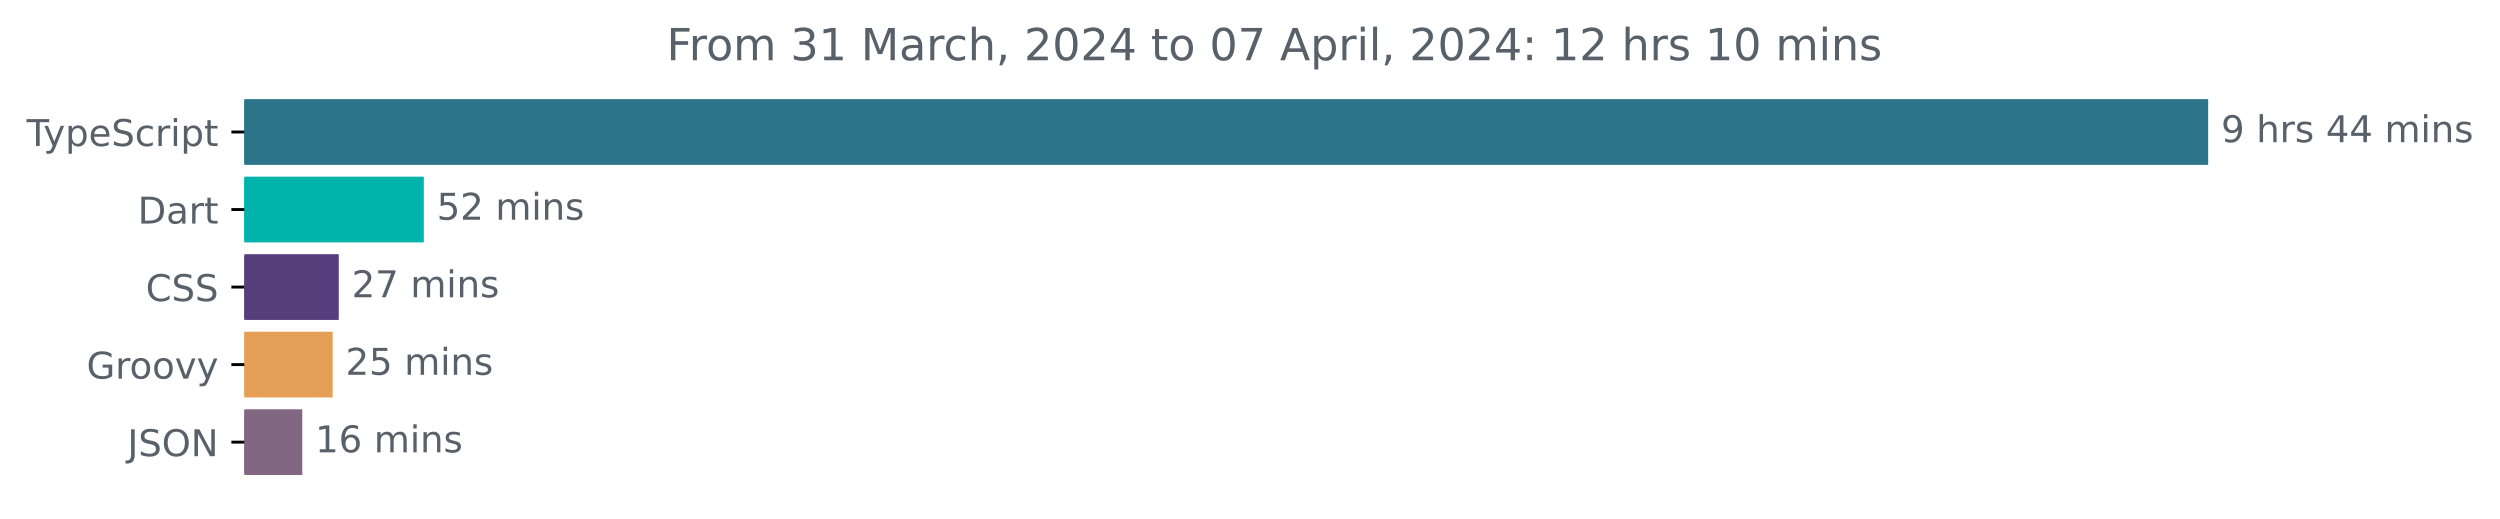
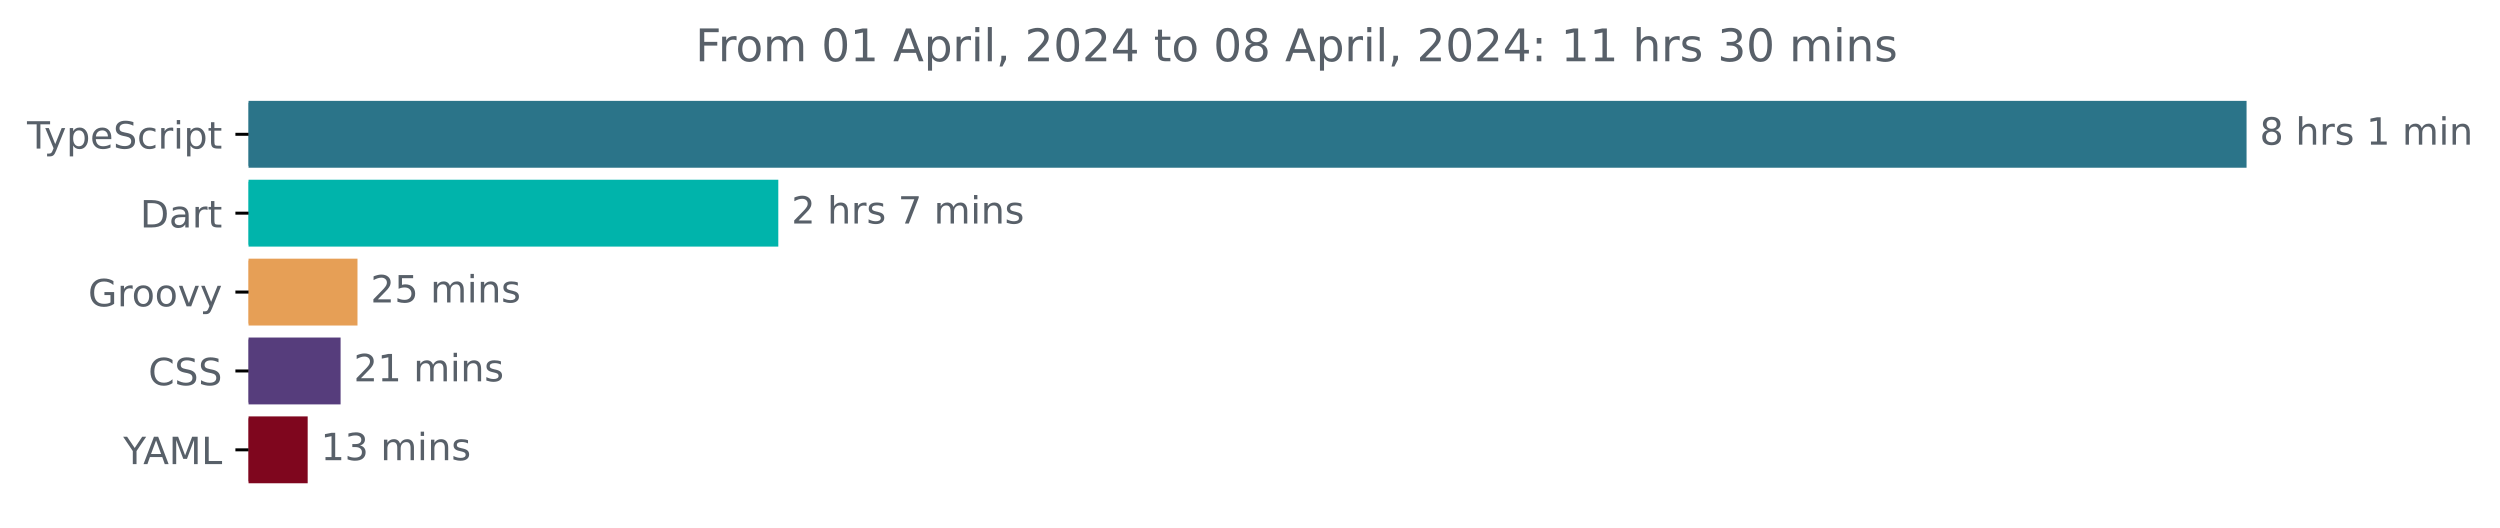
- <svg xmlns="http://www.w3.org/2000/svg" xmlns:xlink="http://www.w3.org/1999/xlink" width="677.144pt" height="140.398pt" viewBox="0 0 677.144 140.398" version="1.1">
+ <svg xmlns="http://www.w3.org/2000/svg" xmlns:xlink="http://www.w3.org/1999/xlink" width="665.572pt" height="140.398pt" viewBox="0 0 665.572 140.398" version="1.1">
  <defs>
    <style type="text/css">*{stroke-linejoin: round; stroke-linecap: butt}</style>
  </defs>
  <g id="figure_1">
    <g id="patch_1">
-       <path d="M -0 140.398  L 677.144 140.398  L 677.144 0  L -0 0  L -0 140.398  z " style="fill: none" />
+       <path d="M -0 140.398  L 665.572 140.398  L 665.572 0  L -0 0  L -0 140.398  z " style="fill: none" />
    </g>
    <g id="axes_1">
      <g id="patch_2">
-         <path d="M 66.17 27.358  L 597.599 27.358  L 597.599 44.158  L 66.17 44.158  z " clip-path="url(#p8b34b57376)" style="fill: #2b7489; stroke: #2b7489; stroke-linejoin: miter" />
+         <path d="M 66.17 27.358  L 597.599 27.358  L 597.599 44.158  L 66.17 44.158  z " clip-path="url(#pf9e0f5783b)" style="fill: #2b7489; stroke: #2b7489; stroke-linejoin: miter" />
      </g>
      <g id="patch_3">
-         <path d="M 66.17 48.358  L 114.289 48.358  L 114.289 65.158  L 66.17 65.158  z " clip-path="url(#p8b34b57376)" style="fill: #00b4ab; stroke: #00b4ab; stroke-linejoin: miter" />
+         <path d="M 66.17 48.358  L 206.706 48.358  L 206.706 65.158  L 66.17 65.158  z " clip-path="url(#pf9e0f5783b)" style="fill: #00b4ab; stroke: #00b4ab; stroke-linejoin: miter" />
      </g>
      <g id="patch_4">
-         <path d="M 66.17 69.358  L 91.258 69.358  L 91.258 86.158  L 66.17 86.158  z " clip-path="url(#p8b34b57376)" style="fill: #563d7c; stroke: #563d7c; stroke-linejoin: miter" />
+         <path d="M 66.17 69.358  L 94.674 69.358  L 94.674 86.158  L 66.17 86.158  z " clip-path="url(#pf9e0f5783b)" style="fill: #e69f56; stroke: #e69f56; stroke-linejoin: miter" />
      </g>
      <g id="patch_5">
-         <path d="M 66.17 90.358  L 89.599 90.358  L 89.599 107.158  L 66.17 107.158  z " clip-path="url(#p8b34b57376)" style="fill: #e69f56; stroke: #e69f56; stroke-linejoin: miter" />
+         <path d="M 66.17 90.358  L 90.177 90.358  L 90.177 107.158  L 66.17 107.158  z " clip-path="url(#pf9e0f5783b)" style="fill: #563d7c; stroke: #563d7c; stroke-linejoin: miter" />
      </g>
      <g id="patch_6">
-         <path d="M 66.17 111.358  L 81.369 111.358  L 81.369 128.158  L 66.17 128.158  z " clip-path="url(#p8b34b57376)" style="fill: #816781; stroke: #816781; stroke-linejoin: miter" />
+         <path d="M 66.17 111.358  L 81.413 111.358  L 81.413 128.158  L 66.17 128.158  z " clip-path="url(#pf9e0f5783b)" style="fill: #7f061e; stroke: #7f061e; stroke-linejoin: miter" />
      </g>
      <g id="matplotlib.axis_1" />
      <g id="matplotlib.axis_2">
        <g id="ytick_1">
          <g id="line2d_1">
            <defs>
-               <path id="m4f1b77e2a3" d="M 0 0  L -3.5 0  " style="stroke: #000000; stroke-width: 0.8" />
+               <path id="mb0cc4519ff" d="M 0 0  L -3.5 0  " style="stroke: #000000; stroke-width: 0.8" />
            </defs>
            <g>
-               <use xlink:href="#m4f1b77e2a3" x="66.17" y="35.758" style="stroke: #000000; stroke-width: 0.8" />
+               <use xlink:href="#mb0cc4519ff" x="66.17" y="35.758" style="stroke: #000000; stroke-width: 0.8" />
            </g>
          </g>
          <g id="text_1">
            <g style="fill: #586069" transform="translate(7.2 39.55734)scale(0.1 -0.1)">
              <defs>
                <path id="DejaVuSans-54" d="M -19 4666  L 3928 4666  L 3928 4134  L 2272 4134  L 2272 0  L 1638 0  L 1638 4134  L -19 4134  L -19 4666  z " transform="scale(0.015625)" />
                <path id="DejaVuSans-79" d="M 2059 -325  Q 1816 -950 1584 -1140  Q 1353 -1331 966 -1331  L 506 -1331  L 506 -850  L 844 -850  Q 1081 -850 1212 -737  Q 1344 -625 1503 -206  L 1606 56  L 191 3500  L 800 3500  L 1894 763  L 2988 3500  L 3597 3500  L 2059 -325  z " transform="scale(0.015625)" />
                <path id="DejaVuSans-70" d="M 1159 525  L 1159 -1331  L 581 -1331  L 581 3500  L 1159 3500  L 1159 2969  Q 1341 3281 1617 3432  Q 1894 3584 2278 3584  Q 2916 3584 3314 3078  Q 3713 2572 3713 1747  Q 3713 922 3314 415  Q 2916 -91 2278 -91  Q 1894 -91 1617 61  Q 1341 213 1159 525  z M 3116 1747  Q 3116 2381 2855 2742  Q 2594 3103 2138 3103  Q 1681 3103 1420 2742  Q 1159 2381 1159 1747  Q 1159 1113 1420 752  Q 1681 391 2138 391  Q 2594 391 2855 752  Q 3116 1113 3116 1747  z " transform="scale(0.015625)" />
                <path id="DejaVuSans-65" d="M 3597 1894  L 3597 1613  L 953 1613  Q 991 1019 1311 708  Q 1631 397 2203 397  Q 2534 397 2845 478  Q 3156 559 3463 722  L 3463 178  Q 3153 47 2828 -22  Q 2503 -91 2169 -91  Q 1331 -91 842 396  Q 353 884 353 1716  Q 353 2575 817 3079  Q 1281 3584 2069 3584  Q 2775 3584 3186 3129  Q 3597 2675 3597 1894  z M 3022 2063  Q 3016 2534 2758 2815  Q 2500 3097 2075 3097  Q 1594 3097 1305 2825  Q 1016 2553 972 2059  L 3022 2063  z " transform="scale(0.015625)" />
                <path id="DejaVuSans-53" d="M 3425 4513  L 3425 3897  Q 3066 4069 2747 4153  Q 2428 4238 2131 4238  Q 1616 4238 1336 4038  Q 1056 3838 1056 3469  Q 1056 3159 1242 3001  Q 1428 2844 1947 2747  L 2328 2669  Q 3034 2534 3370 2195  Q 3706 1856 3706 1288  Q 3706 609 3251 259  Q 2797 -91 1919 -91  Q 1588 -91 1214 -16  Q 841 59 441 206  L 441 856  Q 825 641 1194 531  Q 1563 422 1919 422  Q 2459 422 2753 634  Q 3047 847 3047 1241  Q 3047 1584 2836 1778  Q 2625 1972 2144 2069  L 1759 2144  Q 1053 2284 737 2584  Q 422 2884 422 3419  Q 422 4038 858 4394  Q 1294 4750 2059 4750  Q 2388 4750 2728 4690  Q 3069 4631 3425 4513  z " transform="scale(0.015625)" />
                <path id="DejaVuSans-63" d="M 3122 3366  L 3122 2828  Q 2878 2963 2633 3030  Q 2388 3097 2138 3097  Q 1578 3097 1268 2742  Q 959 2388 959 1747  Q 959 1106 1268 751  Q 1578 397 2138 397  Q 2388 397 2633 464  Q 2878 531 3122 666  L 3122 134  Q 2881 22 2623 -34  Q 2366 -91 2075 -91  Q 1284 -91 818 406  Q 353 903 353 1747  Q 353 2603 823 3093  Q 1294 3584 2113 3584  Q 2378 3584 2631 3529  Q 2884 3475 3122 3366  z " transform="scale(0.015625)" />
                <path id="DejaVuSans-72" d="M 2631 2963  Q 2534 3019 2420 3045  Q 2306 3072 2169 3072  Q 1681 3072 1420 2755  Q 1159 2438 1159 1844  L 1159 0  L 581 0  L 581 3500  L 1159 3500  L 1159 2956  Q 1341 3275 1631 3429  Q 1922 3584 2338 3584  Q 2397 3584 2469 3576  Q 2541 3569 2628 3553  L 2631 2963  z " transform="scale(0.015625)" />
                <path id="DejaVuSans-69" d="M 603 3500  L 1178 3500  L 1178 0  L 603 0  L 603 3500  z M 603 4863  L 1178 4863  L 1178 4134  L 603 4134  L 603 4863  z " transform="scale(0.015625)" />
                <path id="DejaVuSans-74" d="M 1172 4494  L 1172 3500  L 2356 3500  L 2356 3053  L 1172 3053  L 1172 1153  Q 1172 725 1289 603  Q 1406 481 1766 481  L 2356 481  L 2356 0  L 1766 0  Q 1100 0 847 248  Q 594 497 594 1153  L 594 3053  L 172 3053  L 172 3500  L 594 3500  L 594 4494  L 1172 4494  z " transform="scale(0.015625)" />
              </defs>
              <use xlink:href="#DejaVuSans-54" />
              <use xlink:href="#DejaVuSans-79" x="45.459" />
              <use xlink:href="#DejaVuSans-70" x="104.639" />
              <use xlink:href="#DejaVuSans-65" x="168.115" />
              <use xlink:href="#DejaVuSans-53" x="229.639" />
              <use xlink:href="#DejaVuSans-63" x="293.115" />
              <use xlink:href="#DejaVuSans-72" x="348.096" />
              <use xlink:href="#DejaVuSans-69" x="389.209" />
              <use xlink:href="#DejaVuSans-70" x="416.992" />
              <use xlink:href="#DejaVuSans-74" x="480.469" />
            </g>
          </g>
        </g>
        <g id="ytick_2">
          <g id="line2d_2">
            <g>
-               <use xlink:href="#m4f1b77e2a3" x="66.17" y="56.758" style="stroke: #000000; stroke-width: 0.8" />
+               <use xlink:href="#mb0cc4519ff" x="66.17" y="56.758" style="stroke: #000000; stroke-width: 0.8" />
            </g>
          </g>
          <g id="text_2">
            <g style="fill: #586069" transform="translate(37.31094 60.55734)scale(0.1 -0.1)">
              <defs>
                <path id="DejaVuSans-44" d="M 1259 4147  L 1259 519  L 2022 519  Q 2988 519 3436 956  Q 3884 1394 3884 2338  Q 3884 3275 3436 3711  Q 2988 4147 2022 4147  L 1259 4147  z M 628 4666  L 1925 4666  Q 3281 4666 3915 4102  Q 4550 3538 4550 2338  Q 4550 1131 3912 565  Q 3275 0 1925 0  L 628 0  L 628 4666  z " transform="scale(0.015625)" />
                <path id="DejaVuSans-61" d="M 2194 1759  Q 1497 1759 1228 1600  Q 959 1441 959 1056  Q 959 750 1161 570  Q 1363 391 1709 391  Q 2188 391 2477 730  Q 2766 1069 2766 1631  L 2766 1759  L 2194 1759  z M 3341 1997  L 3341 0  L 2766 0  L 2766 531  Q 2569 213 2275 61  Q 1981 -91 1556 -91  Q 1019 -91 701 211  Q 384 513 384 1019  Q 384 1609 779 1909  Q 1175 2209 1959 2209  L 2766 2209  L 2766 2266  Q 2766 2663 2505 2880  Q 2244 3097 1772 3097  Q 1472 3097 1187 3025  Q 903 2953 641 2809  L 641 3341  Q 956 3463 1253 3523  Q 1550 3584 1831 3584  Q 2591 3584 2966 3190  Q 3341 2797 3341 1997  z " transform="scale(0.015625)" />
              </defs>
              <use xlink:href="#DejaVuSans-44" />
              <use xlink:href="#DejaVuSans-61" x="77.002" />
              <use xlink:href="#DejaVuSans-72" x="138.281" />
              <use xlink:href="#DejaVuSans-74" x="179.395" />
            </g>
          </g>
        </g>
        <g id="ytick_3">
          <g id="line2d_3">
            <g>
-               <use xlink:href="#m4f1b77e2a3" x="66.17" y="77.758" style="stroke: #000000; stroke-width: 0.8" />
+               <use xlink:href="#mb0cc4519ff" x="66.17" y="77.758" style="stroke: #000000; stroke-width: 0.8" />
            </g>
          </g>
          <g id="text_3">
-             <g style="fill: #586069" transform="translate(39.49063 81.55734)scale(0.1 -0.1)">
-               <defs>
-                 <path id="DejaVuSans-43" d="M 4122 4306  L 4122 3641  Q 3803 3938 3442 4084  Q 3081 4231 2675 4231  Q 1875 4231 1450 3742  Q 1025 3253 1025 2328  Q 1025 1406 1450 917  Q 1875 428 2675 428  Q 3081 428 3442 575  Q 3803 722 4122 1019  L 4122 359  Q 3791 134 3420 21  Q 3050 -91 2638 -91  Q 1578 -91 968 557  Q 359 1206 359 2328  Q 359 3453 968 4101  Q 1578 4750 2638 4750  Q 3056 4750 3426 4639  Q 3797 4528 4122 4306  z " transform="scale(0.015625)" />
-               </defs>
-               <use xlink:href="#DejaVuSans-43" />
-               <use xlink:href="#DejaVuSans-53" x="69.824" />
-               <use xlink:href="#DejaVuSans-53" x="133.301" />
-             </g>
-           </g>
-         </g>
-         <g id="ytick_4">
-           <g id="line2d_4">
-             <g>
-               <use xlink:href="#m4f1b77e2a3" x="66.17" y="98.758" style="stroke: #000000; stroke-width: 0.8" />
-             </g>
-           </g>
-           <g id="text_4">
-             <g style="fill: #586069" transform="translate(23.46094 102.5573)scale(0.1 -0.1)">
+             <g style="fill: #586069" transform="translate(23.46094 81.55734)scale(0.1 -0.1)">
              <defs>
                <path id="DejaVuSans-47" d="M 3809 666  L 3809 1919  L 2778 1919  L 2778 2438  L 4434 2438  L 4434 434  Q 4069 175 3628 42  Q 3188 -91 2688 -91  Q 1594 -91 976 548  Q 359 1188 359 2328  Q 359 3472 976 4111  Q 1594 4750 2688 4750  Q 3144 4750 3555 4637  Q 3966 4525 4313 4306  L 4313 3634  Q 3963 3931 3569 4081  Q 3175 4231 2741 4231  Q 1884 4231 1454 3753  Q 1025 3275 1025 2328  Q 1025 1384 1454 906  Q 1884 428 2741 428  Q 3075 428 3337 486  Q 3600 544 3809 666  z " transform="scale(0.015625)" />
                <path id="DejaVuSans-6f" d="M 1959 3097  Q 1497 3097 1228 2736  Q 959 2375 959 1747  Q 959 1119 1226 758  Q 1494 397 1959 397  Q 2419 397 2687 759  Q 2956 1122 2956 1747  Q 2956 2369 2687 2733  Q 2419 3097 1959 3097  z M 1959 3584  Q 2709 3584 3137 3096  Q 3566 2609 3566 1747  Q 3566 888 3137 398  Q 2709 -91 1959 -91  Q 1206 -91 779 398  Q 353 888 353 1747  Q 353 2609 779 3096  Q 1206 3584 1959 3584  z " transform="scale(0.015625)" />
                <path id="DejaVuSans-76" d="M 191 3500  L 800 3500  L 1894 563  L 2988 3500  L 3597 3500  L 2284 0  L 1503 0  L 191 3500  z " transform="scale(0.015625)" />
              </defs>
              <use xlink:href="#DejaVuSans-47" />
              <use xlink:href="#DejaVuSans-72" x="77.49" />
              <use xlink:href="#DejaVuSans-6f" x="116.354" />
              <use xlink:href="#DejaVuSans-6f" x="177.535" />
              <use xlink:href="#DejaVuSans-76" x="238.717" />
              <use xlink:href="#DejaVuSans-79" x="297.896" />
            </g>
          </g>
        </g>
+         <g id="ytick_4">
+           <g id="line2d_4">
+             <g>
+               <use xlink:href="#mb0cc4519ff" x="66.17" y="98.758" style="stroke: #000000; stroke-width: 0.8" />
+             </g>
+           </g>
+           <g id="text_4">
+             <g style="fill: #586069" transform="translate(39.49063 102.5573)scale(0.1 -0.1)">
+               <defs>
+                 <path id="DejaVuSans-43" d="M 4122 4306  L 4122 3641  Q 3803 3938 3442 4084  Q 3081 4231 2675 4231  Q 1875 4231 1450 3742  Q 1025 3253 1025 2328  Q 1025 1406 1450 917  Q 1875 428 2675 428  Q 3081 428 3442 575  Q 3803 722 4122 1019  L 4122 359  Q 3791 134 3420 21  Q 3050 -91 2638 -91  Q 1578 -91 968 557  Q 359 1206 359 2328  Q 359 3453 968 4101  Q 1578 4750 2638 4750  Q 3056 4750 3426 4639  Q 3797 4528 4122 4306  z " transform="scale(0.015625)" />
+               </defs>
+               <use xlink:href="#DejaVuSans-43" />
+               <use xlink:href="#DejaVuSans-53" x="69.824" />
+               <use xlink:href="#DejaVuSans-53" x="133.301" />
+             </g>
+           </g>
+         </g>
        <g id="ytick_5">
          <g id="line2d_5">
            <g>
-               <use xlink:href="#m4f1b77e2a3" x="66.17" y="119.758" style="stroke: #000000; stroke-width: 0.8" />
+               <use xlink:href="#mb0cc4519ff" x="66.17" y="119.758" style="stroke: #000000; stroke-width: 0.8" />
            </g>
          </g>
          <g id="text_5">
-             <g style="fill: #586069" transform="translate(34.51875 123.5573)scale(0.1 -0.1)">
-               <defs>
-                 <path id="DejaVuSans-4a" d="M 628 4666  L 1259 4666  L 1259 325  Q 1259 -519 939 -900  Q 619 -1281 -91 -1281  L -331 -1281  L -331 -750  L -134 -750  Q 284 -750 456 -515  Q 628 -281 628 325  L 628 4666  z " transform="scale(0.015625)" />
-                 <path id="DejaVuSans-4f" d="M 2522 4238  Q 1834 4238 1429 3725  Q 1025 3213 1025 2328  Q 1025 1447 1429 934  Q 1834 422 2522 422  Q 3209 422 3611 934  Q 4013 1447 4013 2328  Q 4013 3213 3611 3725  Q 3209 4238 2522 4238  z M 2522 4750  Q 3503 4750 4090 4092  Q 4678 3434 4678 2328  Q 4678 1225 4090 567  Q 3503 -91 2522 -91  Q 1538 -91 948 565  Q 359 1222 359 2328  Q 359 3434 948 4092  Q 1538 4750 2522 4750  z " transform="scale(0.015625)" />
-                 <path id="DejaVuSans-4e" d="M 628 4666  L 1478 4666  L 3547 763  L 3547 4666  L 4159 4666  L 4159 0  L 3309 0  L 1241 3903  L 1241 0  L 628 0  L 628 4666  z " transform="scale(0.015625)" />
-               </defs>
-               <use xlink:href="#DejaVuSans-4a" />
-               <use xlink:href="#DejaVuSans-53" x="29.492" />
-               <use xlink:href="#DejaVuSans-4f" x="92.969" />
-               <use xlink:href="#DejaVuSans-4e" x="171.68" />
+             <g style="fill: #586069" transform="translate(32.79688 123.5573)scale(0.1 -0.1)">
+               <defs>
+                 <path id="DejaVuSans-59" d="M -13 4666  L 666 4666  L 1959 2747  L 3244 4666  L 3922 4666  L 2272 2222  L 2272 0  L 1638 0  L 1638 2222  L -13 4666  z " transform="scale(0.015625)" />
+                 <path id="DejaVuSans-41" d="M 2188 4044  L 1331 1722  L 3047 1722  L 2188 4044  z M 1831 4666  L 2547 4666  L 4325 0  L 3669 0  L 3244 1197  L 1141 1197  L 716 0  L 50 0  L 1831 4666  z " transform="scale(0.015625)" />
+                 <path id="DejaVuSans-4d" d="M 628 4666  L 1569 4666  L 2759 1491  L 3956 4666  L 4897 4666  L 4897 0  L 4281 0  L 4281 4097  L 3078 897  L 2444 897  L 1241 4097  L 1241 0  L 628 0  L 628 4666  z " transform="scale(0.015625)" />
+                 <path id="DejaVuSans-4c" d="M 628 4666  L 1259 4666  L 1259 531  L 3531 531  L 3531 0  L 628 0  L 628 4666  z " transform="scale(0.015625)" />
+               </defs>
+               <use xlink:href="#DejaVuSans-59" />
+               <use xlink:href="#DejaVuSans-41" x="53.334" />
+               <use xlink:href="#DejaVuSans-4d" x="121.742" />
+               <use xlink:href="#DejaVuSans-4c" x="208.021" />
            </g>
          </g>
        </g>
      </g>
      <g id="text_6">
        <g style="fill: #586069" transform="translate(601.5989 38.5175)scale(0.1 -0.1)">
          <defs>
-             <path id="DejaVuSans-39" d="M 703 97  L 703 672  Q 941 559 1184 500  Q 1428 441 1663 441  Q 2288 441 2617 861  Q 2947 1281 2994 2138  Q 2813 1869 2534 1725  Q 2256 1581 1919 1581  Q 1219 1581 811 2004  Q 403 2428 403 3163  Q 403 3881 828 4315  Q 1253 4750 1959 4750  Q 2769 4750 3195 4129  Q 3622 3509 3622 2328  Q 3622 1225 3098 567  Q 2575 -91 1691 -91  Q 1453 -91 1209 -44  Q 966 3 703 97  z M 1959 2075  Q 2384 2075 2632 2365  Q 2881 2656 2881 3163  Q 2881 3666 2632 3958  Q 2384 4250 1959 4250  Q 1534 4250 1286 3958  Q 1038 3666 1038 3163  Q 1038 2656 1286 2365  Q 1534 2075 1959 2075  z " transform="scale(0.015625)" />
+             <path id="DejaVuSans-38" d="M 2034 2216  Q 1584 2216 1326 1975  Q 1069 1734 1069 1313  Q 1069 891 1326 650  Q 1584 409 2034 409  Q 2484 409 2743 651  Q 3003 894 3003 1313  Q 3003 1734 2745 1975  Q 2488 2216 2034 2216  z M 1403 2484  Q 997 2584 770 2862  Q 544 3141 544 3541  Q 544 4100 942 4425  Q 1341 4750 2034 4750  Q 2731 4750 3128 4425  Q 3525 4100 3525 3541  Q 3525 3141 3298 2862  Q 3072 2584 2669 2484  Q 3125 2378 3379 2068  Q 3634 1759 3634 1313  Q 3634 634 3220 271  Q 2806 -91 2034 -91  Q 1263 -91 848 271  Q 434 634 434 1313  Q 434 1759 690 2068  Q 947 2378 1403 2484  z M 1172 3481  Q 1172 3119 1398 2916  Q 1625 2713 2034 2713  Q 2441 2713 2670 2916  Q 2900 3119 2900 3481  Q 2900 3844 2670 4047  Q 2441 4250 2034 4250  Q 1625 4250 1398 4047  Q 1172 3844 1172 3481  z " transform="scale(0.015625)" />
            <path id="DejaVuSans-20" transform="scale(0.015625)" />
            <path id="DejaVuSans-68" d="M 3513 2113  L 3513 0  L 2938 0  L 2938 2094  Q 2938 2591 2744 2837  Q 2550 3084 2163 3084  Q 1697 3084 1428 2787  Q 1159 2491 1159 1978  L 1159 0  L 581 0  L 581 4863  L 1159 4863  L 1159 2956  Q 1366 3272 1645 3428  Q 1925 3584 2291 3584  Q 2894 3584 3203 3211  Q 3513 2838 3513 2113  z " transform="scale(0.015625)" />
            <path id="DejaVuSans-73" d="M 2834 3397  L 2834 2853  Q 2591 2978 2328 3040  Q 2066 3103 1784 3103  Q 1356 3103 1142 2972  Q 928 2841 928 2578  Q 928 2378 1081 2264  Q 1234 2150 1697 2047  L 1894 2003  Q 2506 1872 2764 1633  Q 3022 1394 3022 966  Q 3022 478 2636 193  Q 2250 -91 1575 -91  Q 1294 -91 989 -36  Q 684 19 347 128  L 347 722  Q 666 556 975 473  Q 1284 391 1588 391  Q 1994 391 2212 530  Q 2431 669 2431 922  Q 2431 1156 2273 1281  Q 2116 1406 1581 1522  L 1381 1569  Q 847 1681 609 1914  Q 372 2147 372 2553  Q 372 3047 722 3315  Q 1072 3584 1716 3584  Q 2034 3584 2315 3537  Q 2597 3491 2834 3397  z " transform="scale(0.015625)" />
-             <path id="DejaVuSans-34" d="M 2419 4116  L 825 1625  L 2419 1625  L 2419 4116  z M 2253 4666  L 3047 4666  L 3047 1625  L 3713 1625  L 3713 1100  L 3047 1100  L 3047 0  L 2419 0  L 2419 1100  L 313 1100  L 313 1709  L 2253 4666  z " transform="scale(0.015625)" />
+             <path id="DejaVuSans-31" d="M 794 531  L 1825 531  L 1825 4091  L 703 3866  L 703 4441  L 1819 4666  L 2450 4666  L 2450 531  L 3481 531  L 3481 0  L 794 0  L 794 531  z " transform="scale(0.015625)" />
            <path id="DejaVuSans-6d" d="M 3328 2828  Q 3544 3216 3844 3400  Q 4144 3584 4550 3584  Q 5097 3584 5394 3201  Q 5691 2819 5691 2113  L 5691 0  L 5113 0  L 5113 2094  Q 5113 2597 4934 2840  Q 4756 3084 4391 3084  Q 3944 3084 3684 2787  Q 3425 2491 3425 1978  L 3425 0  L 2847 0  L 2847 2094  Q 2847 2600 2669 2842  Q 2491 3084 2119 3084  Q 1678 3084 1418 2786  Q 1159 2488 1159 1978  L 1159 0  L 581 0  L 581 3500  L 1159 3500  L 1159 2956  Q 1356 3278 1631 3431  Q 1906 3584 2284 3584  Q 2666 3584 2933 3390  Q 3200 3197 3328 2828  z " transform="scale(0.015625)" />
            <path id="DejaVuSans-6e" d="M 3513 2113  L 3513 0  L 2938 0  L 2938 2094  Q 2938 2591 2744 2837  Q 2550 3084 2163 3084  Q 1697 3084 1428 2787  Q 1159 2491 1159 1978  L 1159 0  L 581 0  L 581 3500  L 1159 3500  L 1159 2956  Q 1366 3272 1645 3428  Q 1925 3584 2291 3584  Q 2894 3584 3203 3211  Q 3513 2838 3513 2113  z " transform="scale(0.015625)" />
          </defs>
-           <use xlink:href="#DejaVuSans-39" />
+           <use xlink:href="#DejaVuSans-38" />
          <use xlink:href="#DejaVuSans-20" x="63.623" />
          <use xlink:href="#DejaVuSans-68" x="95.41" />
          <use xlink:href="#DejaVuSans-72" x="158.789" />
          <use xlink:href="#DejaVuSans-73" x="199.902" />
          <use xlink:href="#DejaVuSans-20" x="252.002" />
-           <use xlink:href="#DejaVuSans-34" x="283.789" />
-           <use xlink:href="#DejaVuSans-34" x="347.412" />
-           <use xlink:href="#DejaVuSans-20" x="411.035" />
-           <use xlink:href="#DejaVuSans-6d" x="442.822" />
-           <use xlink:href="#DejaVuSans-69" x="540.234" />
-           <use xlink:href="#DejaVuSans-6e" x="568.018" />
-           <use xlink:href="#DejaVuSans-73" x="631.396" />
+           <use xlink:href="#DejaVuSans-31" x="283.789" />
+           <use xlink:href="#DejaVuSans-20" x="347.412" />
+           <use xlink:href="#DejaVuSans-6d" x="379.199" />
+           <use xlink:href="#DejaVuSans-69" x="476.611" />
+           <use xlink:href="#DejaVuSans-6e" x="504.395" />
        </g>
      </g>
      <g id="text_7">
-         <g style="fill: #586069" transform="translate(118.2889 59.5175)scale(0.1 -0.1)">
+         <g style="fill: #586069" transform="translate(210.7058 59.5175)scale(0.1 -0.1)">
+           <defs>
+             <path id="DejaVuSans-32" d="M 1228 531  L 3431 531  L 3431 0  L 469 0  L 469 531  Q 828 903 1448 1529  Q 2069 2156 2228 2338  Q 2531 2678 2651 2914  Q 2772 3150 2772 3378  Q 2772 3750 2511 3984  Q 2250 4219 1831 4219  Q 1534 4219 1204 4116  Q 875 4013 500 3803  L 500 4441  Q 881 4594 1212 4672  Q 1544 4750 1819 4750  Q 2544 4750 2975 4387  Q 3406 4025 3406 3419  Q 3406 3131 3298 2873  Q 3191 2616 2906 2266  Q 2828 2175 2409 1742  Q 1991 1309 1228 531  z " transform="scale(0.015625)" />
+             <path id="DejaVuSans-37" d="M 525 4666  L 3525 4666  L 3525 4397  L 1831 0  L 1172 0  L 2766 4134  L 525 4134  L 525 4666  z " transform="scale(0.015625)" />
+           </defs>
+           <use xlink:href="#DejaVuSans-32" />
+           <use xlink:href="#DejaVuSans-20" x="63.623" />
+           <use xlink:href="#DejaVuSans-68" x="95.41" />
+           <use xlink:href="#DejaVuSans-72" x="158.789" />
+           <use xlink:href="#DejaVuSans-73" x="199.902" />
+           <use xlink:href="#DejaVuSans-20" x="252.002" />
+           <use xlink:href="#DejaVuSans-37" x="283.789" />
+           <use xlink:href="#DejaVuSans-20" x="347.412" />
+           <use xlink:href="#DejaVuSans-6d" x="379.199" />
+           <use xlink:href="#DejaVuSans-69" x="476.611" />
+           <use xlink:href="#DejaVuSans-6e" x="504.395" />
+           <use xlink:href="#DejaVuSans-73" x="567.773" />
+         </g>
+       </g>
+       <g id="text_8">
+         <g style="fill: #586069" transform="translate(98.67372 80.5175)scale(0.1 -0.1)">
          <defs>
            <path id="DejaVuSans-35" d="M 691 4666  L 3169 4666  L 3169 4134  L 1269 4134  L 1269 2991  Q 1406 3038 1543 3061  Q 1681 3084 1819 3084  Q 2600 3084 3056 2656  Q 3513 2228 3513 1497  Q 3513 744 3044 326  Q 2575 -91 1722 -91  Q 1428 -91 1123 -41  Q 819 9 494 109  L 494 744  Q 775 591 1075 516  Q 1375 441 1709 441  Q 2250 441 2565 725  Q 2881 1009 2881 1497  Q 2881 1984 2565 2268  Q 2250 2553 1709 2553  Q 1456 2553 1204 2497  Q 953 2441 691 2322  L 691 4666  z " transform="scale(0.015625)" />
-             <path id="DejaVuSans-32" d="M 1228 531  L 3431 531  L 3431 0  L 469 0  L 469 531  Q 828 903 1448 1529  Q 2069 2156 2228 2338  Q 2531 2678 2651 2914  Q 2772 3150 2772 3378  Q 2772 3750 2511 3984  Q 2250 4219 1831 4219  Q 1534 4219 1204 4116  Q 875 4013 500 3803  L 500 4441  Q 881 4594 1212 4672  Q 1544 4750 1819 4750  Q 2544 4750 2975 4387  Q 3406 4025 3406 3419  Q 3406 3131 3298 2873  Q 3191 2616 2906 2266  Q 2828 2175 2409 1742  Q 1991 1309 1228 531  z " transform="scale(0.015625)" />
-           </defs>
-           <use xlink:href="#DejaVuSans-35" />
-           <use xlink:href="#DejaVuSans-32" x="63.623" />
-           <use xlink:href="#DejaVuSans-20" x="127.246" />
-           <use xlink:href="#DejaVuSans-6d" x="159.033" />
-           <use xlink:href="#DejaVuSans-69" x="256.445" />
-           <use xlink:href="#DejaVuSans-6e" x="284.229" />
-           <use xlink:href="#DejaVuSans-73" x="347.607" />
-         </g>
-       </g>
-       <g id="text_8">
-         <g style="fill: #586069" transform="translate(95.25836 80.5175)scale(0.1 -0.1)">
-           <defs>
-             <path id="DejaVuSans-37" d="M 525 4666  L 3525 4666  L 3525 4397  L 1831 0  L 1172 0  L 2766 4134  L 525 4134  L 525 4666  z " transform="scale(0.015625)" />
-           </defs>
-           <use xlink:href="#DejaVuSans-32" />
-           <use xlink:href="#DejaVuSans-37" x="63.623" />
-           <use xlink:href="#DejaVuSans-20" x="127.246" />
-           <use xlink:href="#DejaVuSans-6d" x="159.033" />
-           <use xlink:href="#DejaVuSans-69" x="256.445" />
-           <use xlink:href="#DejaVuSans-6e" x="284.229" />
-           <use xlink:href="#DejaVuSans-73" x="347.607" />
-         </g>
-       </g>
-       <g id="text_9">
-         <g style="fill: #586069" transform="translate(93.5991 101.5175)scale(0.1 -0.1)">
+           </defs>
          <use xlink:href="#DejaVuSans-32" />
          <use xlink:href="#DejaVuSans-35" x="63.623" />
          <use xlink:href="#DejaVuSans-20" x="127.246" />
          <use xlink:href="#DejaVuSans-6d" x="159.033" />
          <use xlink:href="#DejaVuSans-69" x="256.445" />
          <use xlink:href="#DejaVuSans-6e" x="284.229" />
          <use xlink:href="#DejaVuSans-73" x="347.607" />
        </g>
      </g>
-       <g id="text_10">
-         <g style="fill: #586069" transform="translate(85.36916 122.5175)scale(0.1 -0.1)">
-           <defs>
-             <path id="DejaVuSans-31" d="M 794 531  L 1825 531  L 1825 4091  L 703 3866  L 703 4441  L 1819 4666  L 2450 4666  L 2450 531  L 3481 531  L 3481 0  L 794 0  L 794 531  z " transform="scale(0.015625)" />
-             <path id="DejaVuSans-36" d="M 2113 2584  Q 1688 2584 1439 2293  Q 1191 2003 1191 1497  Q 1191 994 1439 701  Q 1688 409 2113 409  Q 2538 409 2786 701  Q 3034 994 3034 1497  Q 3034 2003 2786 2293  Q 2538 2584 2113 2584  z M 3366 4563  L 3366 3988  Q 3128 4100 2886 4159  Q 2644 4219 2406 4219  Q 1781 4219 1451 3797  Q 1122 3375 1075 2522  Q 1259 2794 1537 2939  Q 1816 3084 2150 3084  Q 2853 3084 3261 2657  Q 3669 2231 3669 1497  Q 3669 778 3244 343  Q 2819 -91 2113 -91  Q 1303 -91 875 529  Q 447 1150 447 2328  Q 447 3434 972 4092  Q 1497 4750 2381 4750  Q 2619 4750 2861 4703  Q 3103 4656 3366 4563  z " transform="scale(0.015625)" />
-           </defs>
-           <use xlink:href="#DejaVuSans-31" />
-           <use xlink:href="#DejaVuSans-36" x="63.623" />
+       <g id="text_9">
+         <g style="fill: #586069" transform="translate(94.1772 101.5175)scale(0.1 -0.1)">
+           <use xlink:href="#DejaVuSans-32" />
+           <use xlink:href="#DejaVuSans-31" x="63.623" />
          <use xlink:href="#DejaVuSans-20" x="127.246" />
          <use xlink:href="#DejaVuSans-6d" x="159.033" />
          <use xlink:href="#DejaVuSans-69" x="256.445" />
          <use xlink:href="#DejaVuSans-6e" x="284.229" />
          <use xlink:href="#DejaVuSans-73" x="347.607" />
        </g>
      </g>
+       <g id="text_10">
+         <g style="fill: #586069" transform="translate(85.41278 122.5175)scale(0.1 -0.1)">
+           <defs>
+             <path id="DejaVuSans-33" d="M 2597 2516  Q 3050 2419 3304 2112  Q 3559 1806 3559 1356  Q 3559 666 3084 287  Q 2609 -91 1734 -91  Q 1441 -91 1130 -33  Q 819 25 488 141  L 488 750  Q 750 597 1062 519  Q 1375 441 1716 441  Q 2309 441 2620 675  Q 2931 909 2931 1356  Q 2931 1769 2642 2001  Q 2353 2234 1838 2234  L 1294 2234  L 1294 2753  L 1863 2753  Q 2328 2753 2575 2939  Q 2822 3125 2822 3475  Q 2822 3834 2567 4026  Q 2313 4219 1838 4219  Q 1578 4219 1281 4162  Q 984 4106 628 3988  L 628 4550  Q 988 4650 1302 4700  Q 1616 4750 1894 4750  Q 2613 4750 3031 4423  Q 3450 4097 3450 3541  Q 3450 3153 3228 2886  Q 3006 2619 2597 2516  z " transform="scale(0.015625)" />
+           </defs>
+           <use xlink:href="#DejaVuSans-31" />
+           <use xlink:href="#DejaVuSans-33" x="63.623" />
+           <use xlink:href="#DejaVuSans-20" x="127.246" />
+           <use xlink:href="#DejaVuSans-6d" x="159.033" />
+           <use xlink:href="#DejaVuSans-69" x="256.445" />
+           <use xlink:href="#DejaVuSans-6e" x="284.229" />
+           <use xlink:href="#DejaVuSans-73" x="347.607" />
+         </g>
+       </g>
      <g id="text_11">
-         <g style="fill: #586069" transform="translate(180.5584 16.31812)scale(0.12 -0.12)">
+         <g style="fill: #586069" transform="translate(185.1316 16.31812)scale(0.12 -0.12)">
          <defs>
            <path id="DejaVuSans-46" d="M 628 4666  L 3309 4666  L 3309 4134  L 1259 4134  L 1259 2759  L 3109 2759  L 3109 2228  L 1259 2228  L 1259 0  L 628 0  L 628 4666  z " transform="scale(0.015625)" />
-             <path id="DejaVuSans-33" d="M 2597 2516  Q 3050 2419 3304 2112  Q 3559 1806 3559 1356  Q 3559 666 3084 287  Q 2609 -91 1734 -91  Q 1441 -91 1130 -33  Q 819 25 488 141  L 488 750  Q 750 597 1062 519  Q 1375 441 1716 441  Q 2309 441 2620 675  Q 2931 909 2931 1356  Q 2931 1769 2642 2001  Q 2353 2234 1838 2234  L 1294 2234  L 1294 2753  L 1863 2753  Q 2328 2753 2575 2939  Q 2822 3125 2822 3475  Q 2822 3834 2567 4026  Q 2313 4219 1838 4219  Q 1578 4219 1281 4162  Q 984 4106 628 3988  L 628 4550  Q 988 4650 1302 4700  Q 1616 4750 1894 4750  Q 2613 4750 3031 4423  Q 3450 4097 3450 3541  Q 3450 3153 3228 2886  Q 3006 2619 2597 2516  z " transform="scale(0.015625)" />
-             <path id="DejaVuSans-4d" d="M 628 4666  L 1569 4666  L 2759 1491  L 3956 4666  L 4897 4666  L 4897 0  L 4281 0  L 4281 4097  L 3078 897  L 2444 897  L 1241 4097  L 1241 0  L 628 0  L 628 4666  z " transform="scale(0.015625)" />
+             <path id="DejaVuSans-30" d="M 2034 4250  Q 1547 4250 1301 3770  Q 1056 3291 1056 2328  Q 1056 1369 1301 889  Q 1547 409 2034 409  Q 2525 409 2770 889  Q 3016 1369 3016 2328  Q 3016 3291 2770 3770  Q 2525 4250 2034 4250  z M 2034 4750  Q 2819 4750 3233 4129  Q 3647 3509 3647 2328  Q 3647 1150 3233 529  Q 2819 -91 2034 -91  Q 1250 -91 836 529  Q 422 1150 422 2328  Q 422 3509 836 4129  Q 1250 4750 2034 4750  z " transform="scale(0.015625)" />
+             <path id="DejaVuSans-6c" d="M 603 4863  L 1178 4863  L 1178 0  L 603 0  L 603 4863  z " transform="scale(0.015625)" />
            <path id="DejaVuSans-2c" d="M 750 794  L 1409 794  L 1409 256  L 897 -744  L 494 -744  L 750 256  L 750 794  z " transform="scale(0.015625)" />
-             <path id="DejaVuSans-30" d="M 2034 4250  Q 1547 4250 1301 3770  Q 1056 3291 1056 2328  Q 1056 1369 1301 889  Q 1547 409 2034 409  Q 2525 409 2770 889  Q 3016 1369 3016 2328  Q 3016 3291 2770 3770  Q 2525 4250 2034 4250  z M 2034 4750  Q 2819 4750 3233 4129  Q 3647 3509 3647 2328  Q 3647 1150 3233 529  Q 2819 -91 2034 -91  Q 1250 -91 836 529  Q 422 1150 422 2328  Q 422 3509 836 4129  Q 1250 4750 2034 4750  z " transform="scale(0.015625)" />
-             <path id="DejaVuSans-41" d="M 2188 4044  L 1331 1722  L 3047 1722  L 2188 4044  z M 1831 4666  L 2547 4666  L 4325 0  L 3669 0  L 3244 1197  L 1141 1197  L 716 0  L 50 0  L 1831 4666  z " transform="scale(0.015625)" />
-             <path id="DejaVuSans-6c" d="M 603 4863  L 1178 4863  L 1178 0  L 603 0  L 603 4863  z " transform="scale(0.015625)" />
+             <path id="DejaVuSans-34" d="M 2419 4116  L 825 1625  L 2419 1625  L 2419 4116  z M 2253 4666  L 3047 4666  L 3047 1625  L 3713 1625  L 3713 1100  L 3047 1100  L 3047 0  L 2419 0  L 2419 1100  L 313 1100  L 313 1709  L 2253 4666  z " transform="scale(0.015625)" />
            <path id="DejaVuSans-3a" d="M 750 794  L 1409 794  L 1409 0  L 750 0  L 750 794  z M 750 3309  L 1409 3309  L 1409 2516  L 750 2516  L 750 3309  z " transform="scale(0.015625)" />
          </defs>
          <use xlink:href="#DejaVuSans-46" />
          <use xlink:href="#DejaVuSans-72" x="50.27" />
          <use xlink:href="#DejaVuSans-6f" x="89.133" />
          <use xlink:href="#DejaVuSans-6d" x="150.314" />
          <use xlink:href="#DejaVuSans-20" x="247.727" />
-           <use xlink:href="#DejaVuSans-33" x="279.514" />
+           <use xlink:href="#DejaVuSans-30" x="279.514" />
          <use xlink:href="#DejaVuSans-31" x="343.137" />
          <use xlink:href="#DejaVuSans-20" x="406.76" />
-           <use xlink:href="#DejaVuSans-4d" x="438.547" />
-           <use xlink:href="#DejaVuSans-61" x="524.826" />
-           <use xlink:href="#DejaVuSans-72" x="586.105" />
-           <use xlink:href="#DejaVuSans-63" x="624.969" />
-           <use xlink:href="#DejaVuSans-68" x="679.949" />
-           <use xlink:href="#DejaVuSans-2c" x="743.328" />
-           <use xlink:href="#DejaVuSans-20" x="775.115" />
-           <use xlink:href="#DejaVuSans-32" x="806.902" />
-           <use xlink:href="#DejaVuSans-30" x="870.525" />
-           <use xlink:href="#DejaVuSans-32" x="934.148" />
-           <use xlink:href="#DejaVuSans-34" x="997.771" />
-           <use xlink:href="#DejaVuSans-20" x="1061.395" />
-           <use xlink:href="#DejaVuSans-74" x="1093.182" />
-           <use xlink:href="#DejaVuSans-6f" x="1132.391" />
-           <use xlink:href="#DejaVuSans-20" x="1193.572" />
-           <use xlink:href="#DejaVuSans-30" x="1225.359" />
-           <use xlink:href="#DejaVuSans-37" x="1288.982" />
-           <use xlink:href="#DejaVuSans-20" x="1352.605" />
-           <use xlink:href="#DejaVuSans-41" x="1384.393" />
-           <use xlink:href="#DejaVuSans-70" x="1452.801" />
-           <use xlink:href="#DejaVuSans-72" x="1516.277" />
-           <use xlink:href="#DejaVuSans-69" x="1557.391" />
-           <use xlink:href="#DejaVuSans-6c" x="1585.174" />
-           <use xlink:href="#DejaVuSans-2c" x="1612.957" />
-           <use xlink:href="#DejaVuSans-20" x="1644.744" />
-           <use xlink:href="#DejaVuSans-32" x="1676.531" />
-           <use xlink:href="#DejaVuSans-30" x="1740.154" />
-           <use xlink:href="#DejaVuSans-32" x="1803.777" />
-           <use xlink:href="#DejaVuSans-34" x="1867.4" />
-           <use xlink:href="#DejaVuSans-3a" x="1931.023" />
-           <use xlink:href="#DejaVuSans-20" x="1964.715" />
-           <use xlink:href="#DejaVuSans-31" x="1996.502" />
-           <use xlink:href="#DejaVuSans-32" x="2060.125" />
-           <use xlink:href="#DejaVuSans-20" x="2123.748" />
-           <use xlink:href="#DejaVuSans-68" x="2155.535" />
-           <use xlink:href="#DejaVuSans-72" x="2218.914" />
-           <use xlink:href="#DejaVuSans-73" x="2260.027" />
-           <use xlink:href="#DejaVuSans-20" x="2312.127" />
-           <use xlink:href="#DejaVuSans-31" x="2343.914" />
-           <use xlink:href="#DejaVuSans-30" x="2407.537" />
-           <use xlink:href="#DejaVuSans-20" x="2471.16" />
-           <use xlink:href="#DejaVuSans-6d" x="2502.947" />
-           <use xlink:href="#DejaVuSans-69" x="2600.359" />
-           <use xlink:href="#DejaVuSans-6e" x="2628.143" />
-           <use xlink:href="#DejaVuSans-73" x="2691.521" />
+           <use xlink:href="#DejaVuSans-41" x="438.547" />
+           <use xlink:href="#DejaVuSans-70" x="506.955" />
+           <use xlink:href="#DejaVuSans-72" x="570.432" />
+           <use xlink:href="#DejaVuSans-69" x="611.545" />
+           <use xlink:href="#DejaVuSans-6c" x="639.328" />
+           <use xlink:href="#DejaVuSans-2c" x="667.111" />
+           <use xlink:href="#DejaVuSans-20" x="698.898" />
+           <use xlink:href="#DejaVuSans-32" x="730.686" />
+           <use xlink:href="#DejaVuSans-30" x="794.309" />
+           <use xlink:href="#DejaVuSans-32" x="857.932" />
+           <use xlink:href="#DejaVuSans-34" x="921.555" />
+           <use xlink:href="#DejaVuSans-20" x="985.178" />
+           <use xlink:href="#DejaVuSans-74" x="1016.965" />
+           <use xlink:href="#DejaVuSans-6f" x="1056.174" />
+           <use xlink:href="#DejaVuSans-20" x="1117.355" />
+           <use xlink:href="#DejaVuSans-30" x="1149.143" />
+           <use xlink:href="#DejaVuSans-38" x="1212.766" />
+           <use xlink:href="#DejaVuSans-20" x="1276.389" />
+           <use xlink:href="#DejaVuSans-41" x="1308.176" />
+           <use xlink:href="#DejaVuSans-70" x="1376.584" />
+           <use xlink:href="#DejaVuSans-72" x="1440.061" />
+           <use xlink:href="#DejaVuSans-69" x="1481.174" />
+           <use xlink:href="#DejaVuSans-6c" x="1508.957" />
+           <use xlink:href="#DejaVuSans-2c" x="1536.74" />
+           <use xlink:href="#DejaVuSans-20" x="1568.527" />
+           <use xlink:href="#DejaVuSans-32" x="1600.314" />
+           <use xlink:href="#DejaVuSans-30" x="1663.938" />
+           <use xlink:href="#DejaVuSans-32" x="1727.561" />
+           <use xlink:href="#DejaVuSans-34" x="1791.184" />
+           <use xlink:href="#DejaVuSans-3a" x="1854.807" />
+           <use xlink:href="#DejaVuSans-20" x="1888.498" />
+           <use xlink:href="#DejaVuSans-31" x="1920.285" />
+           <use xlink:href="#DejaVuSans-31" x="1983.908" />
+           <use xlink:href="#DejaVuSans-20" x="2047.531" />
+           <use xlink:href="#DejaVuSans-68" x="2079.318" />
+           <use xlink:href="#DejaVuSans-72" x="2142.697" />
+           <use xlink:href="#DejaVuSans-73" x="2183.811" />
+           <use xlink:href="#DejaVuSans-20" x="2235.91" />
+           <use xlink:href="#DejaVuSans-33" x="2267.697" />
+           <use xlink:href="#DejaVuSans-30" x="2331.32" />
+           <use xlink:href="#DejaVuSans-20" x="2394.943" />
+           <use xlink:href="#DejaVuSans-6d" x="2426.73" />
+           <use xlink:href="#DejaVuSans-69" x="2524.143" />
+           <use xlink:href="#DejaVuSans-6e" x="2551.926" />
+           <use xlink:href="#DejaVuSans-73" x="2615.305" />
        </g>
      </g>
    </g>
  </g>
  <defs>
-     <clipPath id="p8b34b57376">
+     <clipPath id="pf9e0f5783b">
      <rect x="66.17" y="22.318" width="558" height="110.88" />
    </clipPath>
  </defs>
</svg>
